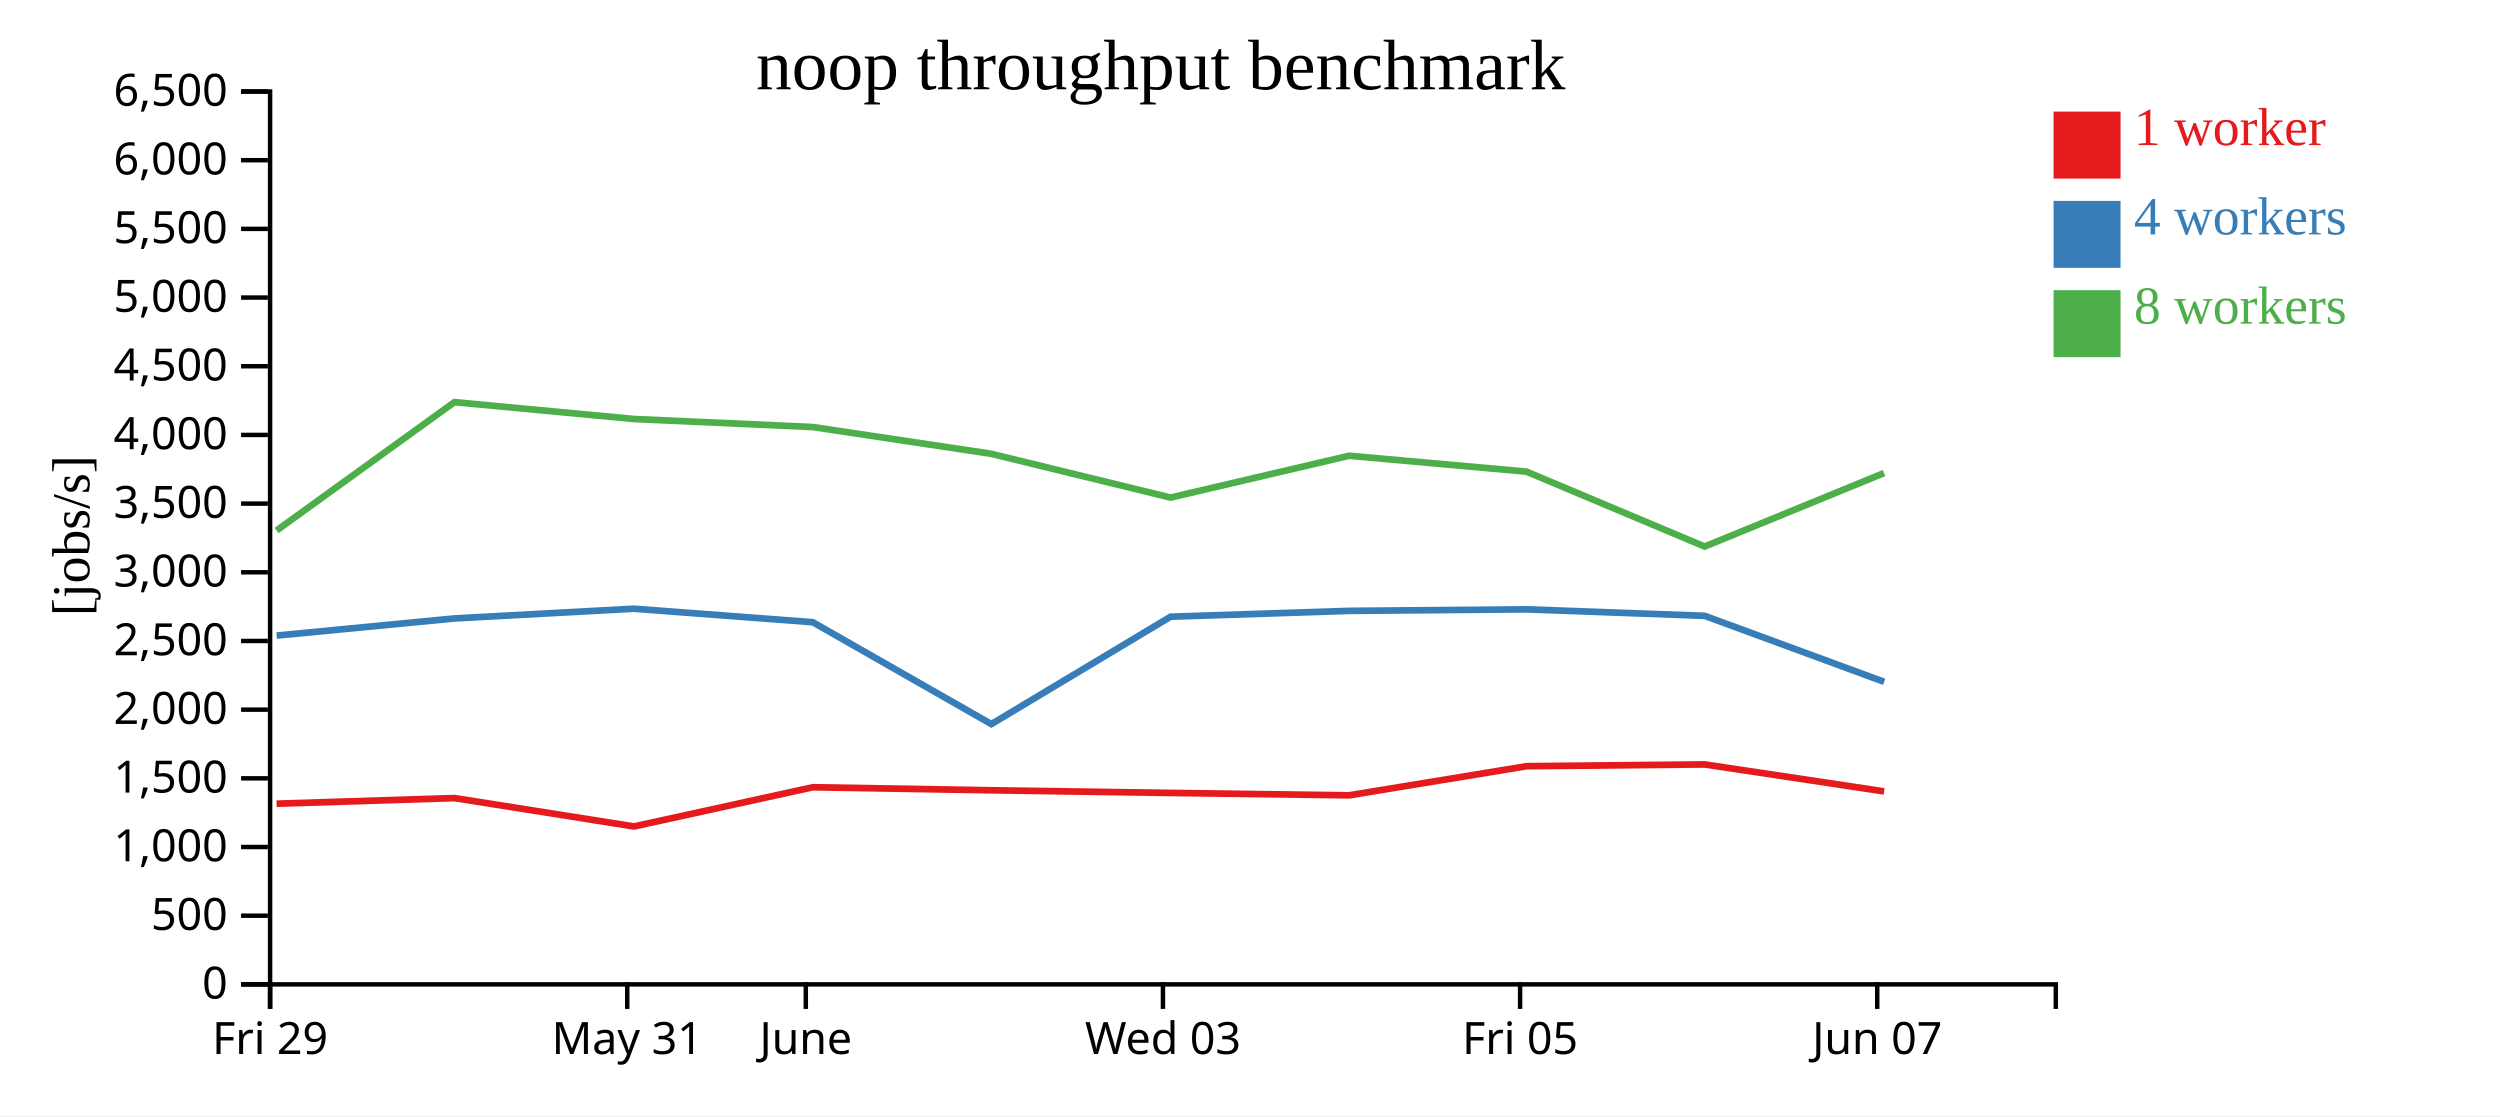
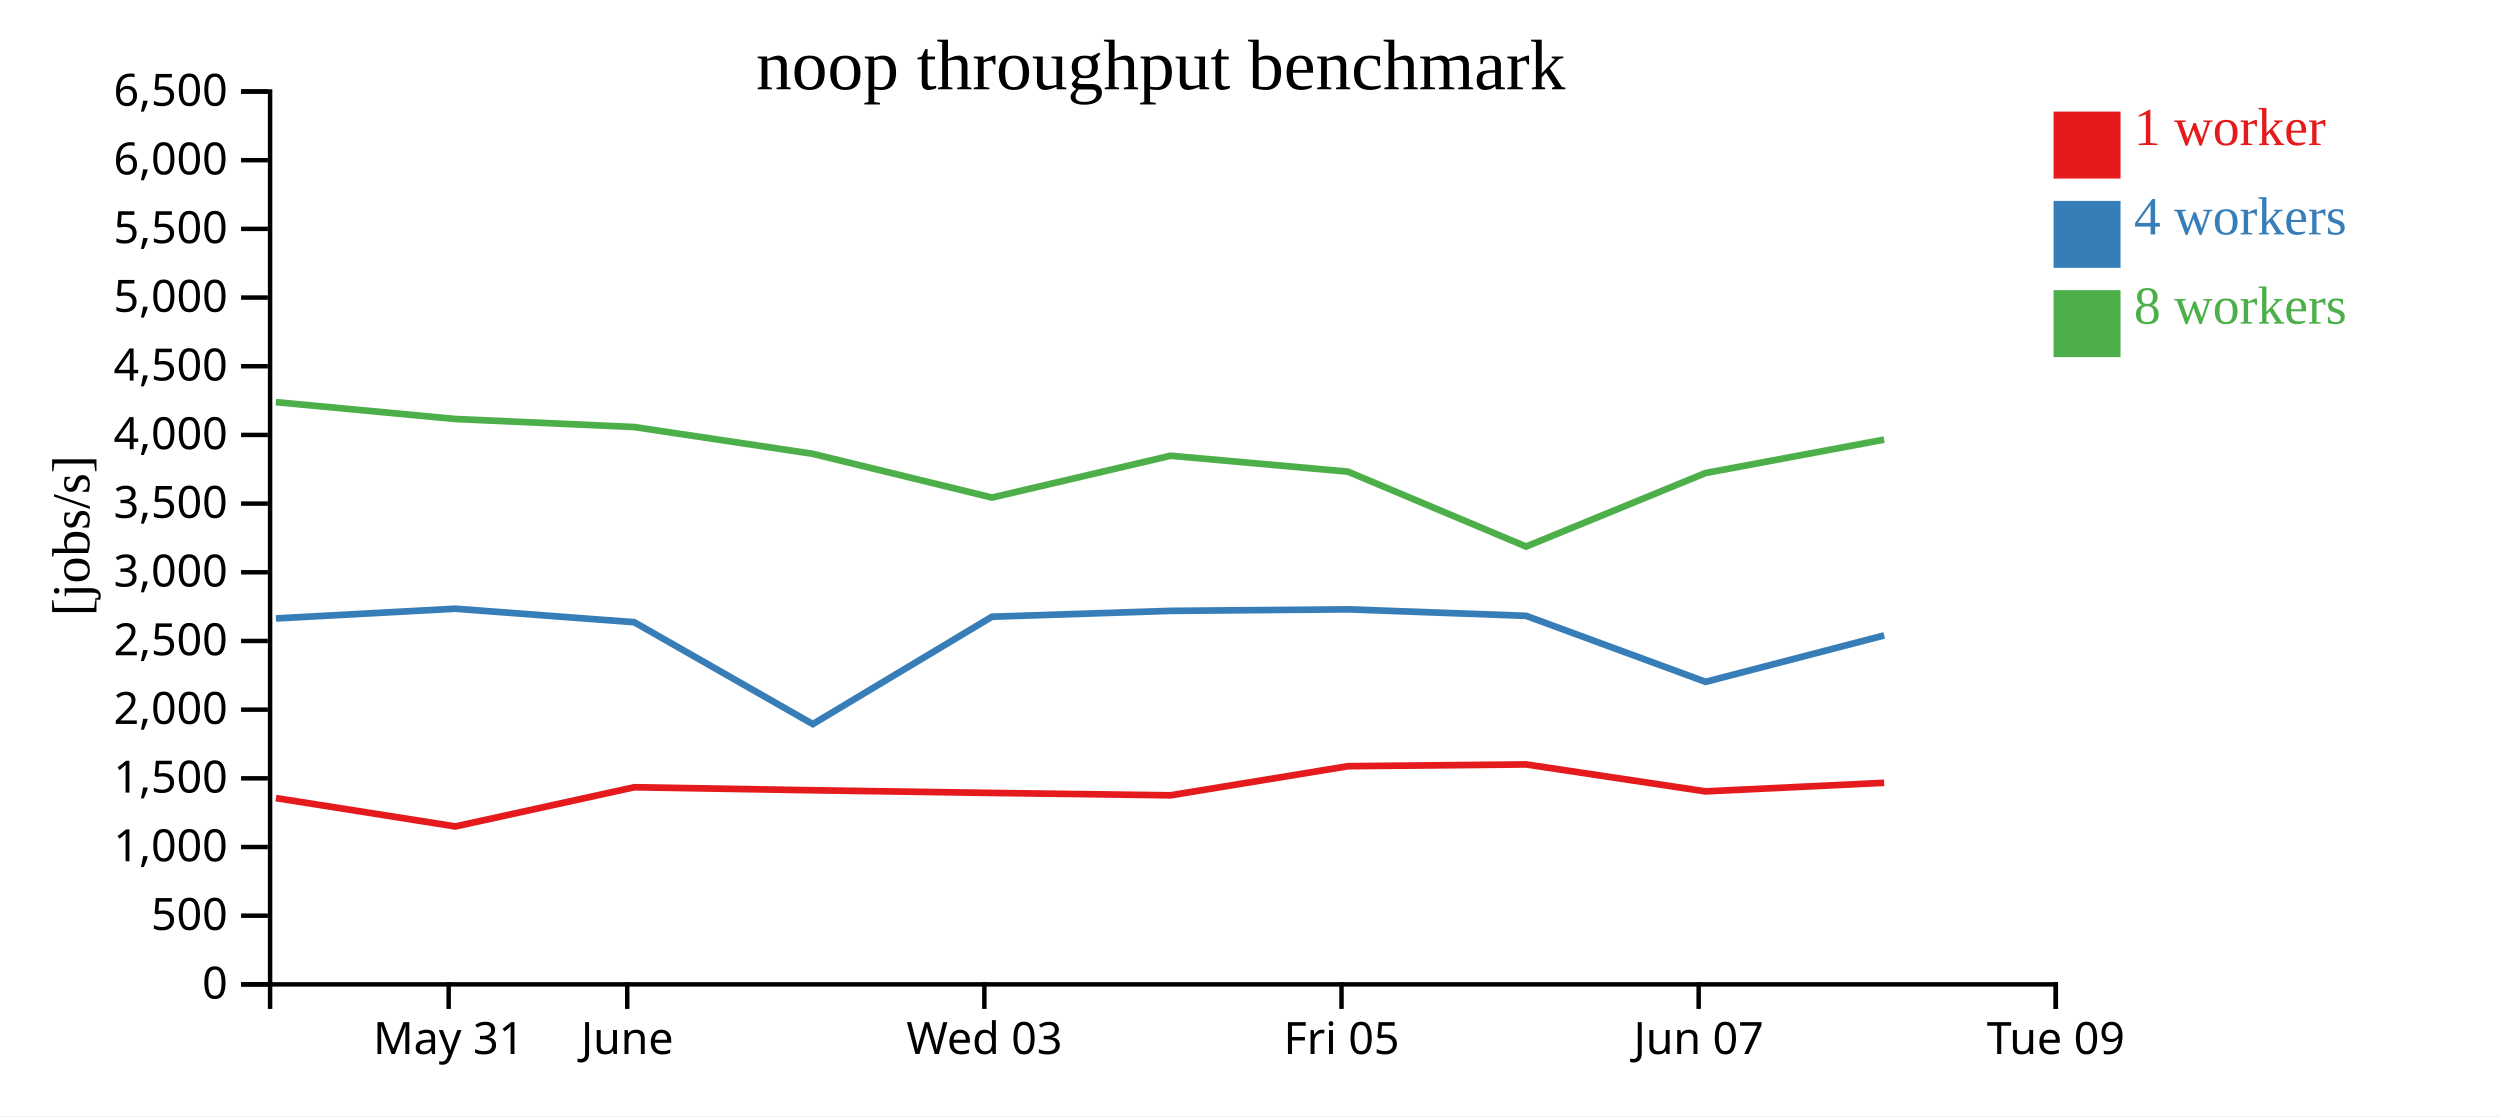
<svg xmlns="http://www.w3.org/2000/svg" width="560" height="250">
  <rect width="100%" height="100%" fill="white" />
  <g transform="translate(60,20)">
    <g transform="translate(0,200)" fill="none" font-size="10" font-family="sans-serif" text-anchor="middle">
      <path class="domain" stroke="currentColor" d="M0.5,6V0.5H400.5V6" />
-       <g class="tick" opacity="1" transform="translate(0.5,0)">
+       <g class="tick" opacity="1" transform="translate(40.5,0)">
        <line stroke="currentColor" y2="6" />
-         <text fill="currentColor" y="9" dy="0.71em">Fri 29</text>
+         <text fill="currentColor" y="9" dy="0.71em">May 31</text>
      </g>
      <g class="tick" opacity="1" transform="translate(80.5,0)">
        <line stroke="currentColor" y2="6" />
-         <text fill="currentColor" y="9" dy="0.71em">May 31</text>
-       </g>
-       <g class="tick" opacity="1" transform="translate(120.5,0)">
-         <line stroke="currentColor" y2="6" />
        <text fill="currentColor" y="9" dy="0.71em">June</text>
      </g>
-       <g class="tick" opacity="1" transform="translate(200.5,0)">
+       <g class="tick" opacity="1" transform="translate(160.5,0)">
        <line stroke="currentColor" y2="6" />
        <text fill="currentColor" y="9" dy="0.71em">Wed 03</text>
      </g>
-       <g class="tick" opacity="1" transform="translate(280.5,0)">
+       <g class="tick" opacity="1" transform="translate(240.5,0)">
        <line stroke="currentColor" y2="6" />
        <text fill="currentColor" y="9" dy="0.71em">Fri 05</text>
      </g>
-       <g class="tick" opacity="1" transform="translate(360.5,0)">
+       <g class="tick" opacity="1" transform="translate(320.5,0)">
        <line stroke="currentColor" y2="6" />
        <text fill="currentColor" y="9" dy="0.71em">Jun 07</text>
+       </g>
+       <g class="tick" opacity="1" transform="translate(400.5,0)">
+         <line stroke="currentColor" y2="6" />
+         <text fill="currentColor" y="9" dy="0.71em">Tue 09</text>
      </g>
    </g>
    <g fill="none" font-size="10" font-family="sans-serif" text-anchor="end">
      <path class="domain" stroke="currentColor" d="M-6,200.5H0.5V0.5H-6" />
      <g class="tick" opacity="1" transform="translate(0,200.5)">
        <line stroke="currentColor" x2="-6" />
        <text fill="currentColor" x="-9" dy="0.32em">0</text>
      </g>
      <g class="tick" opacity="1" transform="translate(0,185.1154)">
        <line stroke="currentColor" x2="-6" />
        <text fill="currentColor" x="-9" dy="0.32em">500</text>
      </g>
      <g class="tick" opacity="1" transform="translate(0,169.7308)">
        <line stroke="currentColor" x2="-6" />
        <text fill="currentColor" x="-9" dy="0.32em">1,000</text>
      </g>
      <g class="tick" opacity="1" transform="translate(0,154.3462)">
        <line stroke="currentColor" x2="-6" />
        <text fill="currentColor" x="-9" dy="0.32em">1,500</text>
      </g>
      <g class="tick" opacity="1" transform="translate(0,138.9615)">
        <line stroke="currentColor" x2="-6" />
        <text fill="currentColor" x="-9" dy="0.32em">2,000</text>
      </g>
      <g class="tick" opacity="1" transform="translate(0,123.5769)">
        <line stroke="currentColor" x2="-6" />
        <text fill="currentColor" x="-9" dy="0.32em">2,500</text>
      </g>
      <g class="tick" opacity="1" transform="translate(0,108.1923)">
        <line stroke="currentColor" x2="-6" />
        <text fill="currentColor" x="-9" dy="0.32em">3,000</text>
      </g>
      <g class="tick" opacity="1" transform="translate(0,92.80769)">
        <line stroke="currentColor" x2="-6" />
        <text fill="currentColor" x="-9" dy="0.32em">3,500</text>
      </g>
      <g class="tick" opacity="1" transform="translate(0,77.42308)">
        <line stroke="currentColor" x2="-6" />
        <text fill="currentColor" x="-9" dy="0.32em">4,000</text>
      </g>
      <g class="tick" opacity="1" transform="translate(0,62.03846)">
        <line stroke="currentColor" x2="-6" />
        <text fill="currentColor" x="-9" dy="0.32em">4,500</text>
      </g>
      <g class="tick" opacity="1" transform="translate(0,46.65385)">
        <line stroke="currentColor" x2="-6" />
        <text fill="currentColor" x="-9" dy="0.32em">5,000</text>
      </g>
      <g class="tick" opacity="1" transform="translate(0,31.26923)">
        <line stroke="currentColor" x2="-6" />
        <text fill="currentColor" x="-9" dy="0.32em">5,500</text>
      </g>
      <g class="tick" opacity="1" transform="translate(0,15.88462)">
        <line stroke="currentColor" x2="-6" />
        <text fill="currentColor" x="-9" dy="0.32em">6,000</text>
      </g>
      <g class="tick" opacity="1" transform="translate(0,0.5)">
        <line stroke="currentColor" x2="-6" />
        <text fill="currentColor" x="-9" dy="0.32em">6,500</text>
      </g>
    </g>
    <text text-anchor="middle" style="font-size: 12px" transform="rotate(-90)" y="-40" x="-100">[jobs/s]</text>
    <text text-anchor="middle" style="font-size: 16px" y="0" x="200">noop throughput benchmark</text>
-     <path class="line" fill="none" stroke="#e41a1c" stroke-width="1.5" d="M1.95,160.027L41.809,158.771L82.001,165.125L122.082,156.343L162.036,157.02L202.208,157.616L242.208,158.15L281.955,151.627L321.84,151.231L362.035,157.27" />
-     <path class="line" fill="none" stroke="#377eb8" stroke-width="1.5" d="M1.97,122.365L41.807,118.531L81.991,116.352L122.07,119.378L162.062,142.197L202.204,118.144L242.215,116.836L281.955,116.493L321.857,117.949L362.05,132.735" />
-     <path class="line" fill="none" stroke="#4daf4a" stroke-width="1.5" d="M1.939,98.837L41.784,70.081L81.969,73.856L122.052,75.656L162.023,81.65L202.192,91.455L242.205,82.087L281.94,85.649L321.84,102.428L362.03,85.962" />
+     <path class="line" fill="none" stroke="#e41a1c" stroke-width="1.5" d="M1.809,158.771L42.001,165.125L82.082,156.343L122.036,157.02L162.208,157.616L202.208,158.15L241.955,151.627L281.84,151.231L322.035,157.27L362.049,155.35" />
+     <path class="line" fill="none" stroke="#377eb8" stroke-width="1.5" d="M1.807,118.531L41.991,116.352L82.07,119.378L122.062,142.197L162.204,118.144L202.215,116.836L241.955,116.493L281.857,117.949L322.05,132.735L362.059,122.329" />
+     <path class="line" fill="none" stroke="#4daf4a" stroke-width="1.5" d="M1.784,70.081L41.969,73.856L82.052,75.656L122.023,81.65L162.192,91.455L202.205,82.087L241.94,85.649L281.84,102.428L322.03,85.962L362.036,78.475" />
    <rect class="dot" x="400" y="5" width="15" height="15" style="fill: #e41a1c;" />
    <rect class="dot" x="400" y="25" width="15" height="15" style="fill: #377eb8;" />
    <rect class="dot" x="400" y="45" width="15" height="15" style="fill: #4daf4a;" />
    <text class="label" x="418" y="12.5" style="fill: #e41a1c; alignment-baseline: middle;" text-anchor="left">1 worker</text>
    <text class="label" x="418" y="32.5" style="fill: #377eb8; alignment-baseline: middle;" text-anchor="left">4 workers</text>
    <text class="label" x="418" y="52.5" style="fill: #4daf4a; alignment-baseline: middle;" text-anchor="left">8 workers</text>
  </g>
</svg>
